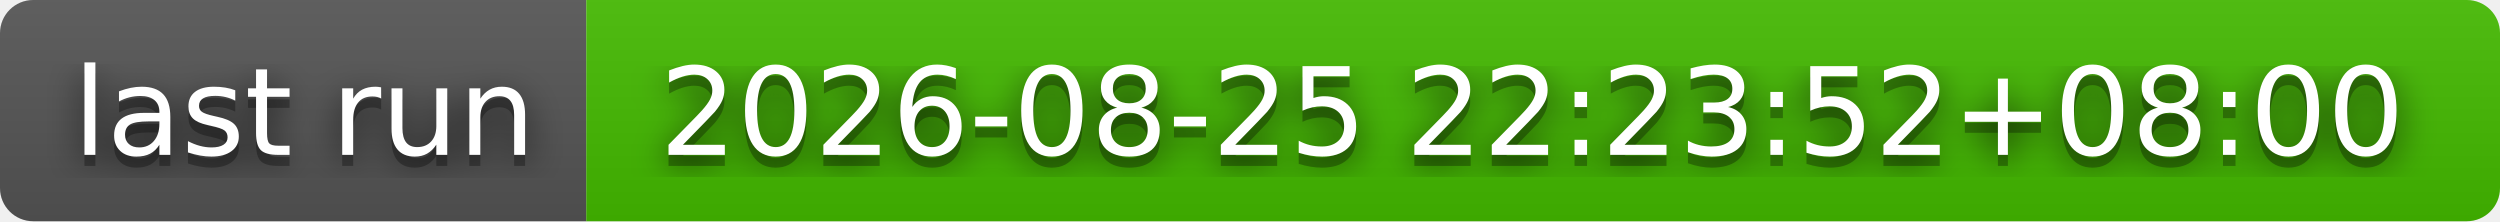
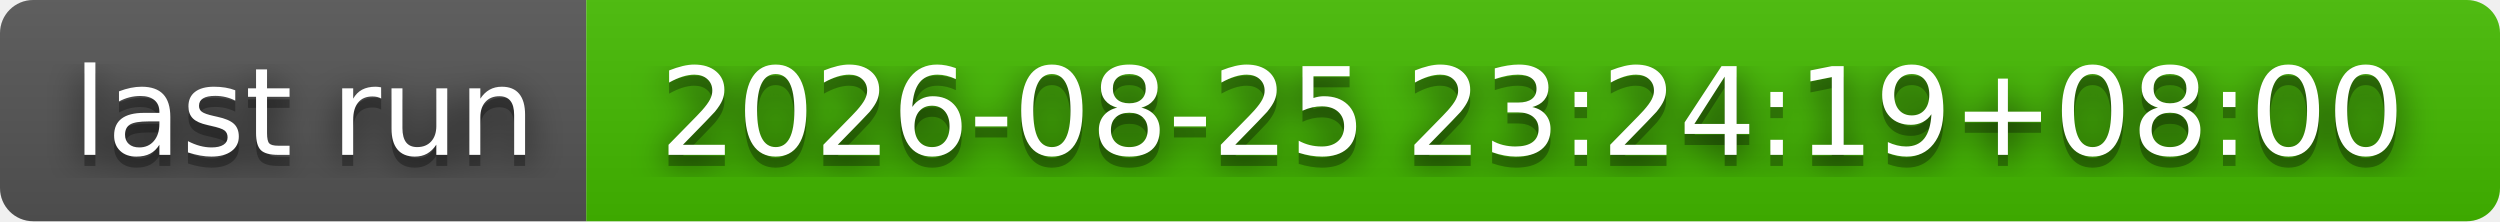
- <svg xmlns="http://www.w3.org/2000/svg" width="226" height="20" role="img" aria-label="last run: 2026-08-25 22:23:52+08:00">
+ <svg xmlns="http://www.w3.org/2000/svg" width="226" height="20" role="img" aria-label="last run: 2026-08-25 23:24:19+08:00">
  <filter id="blur">
    <feGaussianBlur stdDeviation="16" />
  </filter>
  <linearGradient id="s" x2="0" y2="100%">
    <stop offset="0" stop-color="#bbb" stop-opacity=".1" />
    <stop offset="1" stop-opacity=".1" />
  </linearGradient>
  <clipPath id="r">
    <rect width="226" height="20" rx="3" />
  </clipPath>
  <g clip-path="url(#r)">
    <rect width="53" height="20" fill="#555" />
    <rect x="53" width="173" height="20" fill="#4b0" />
    <rect width="226" height="20" fill="url(#s)" />
  </g>
  <g fill="#fff" text-anchor="middle" font-family="Verdana,Geneva,DejaVu Sans,sans-serif" text-rendering="geometricPrecision" font-size="110">
    <g transform="scale(.1)">
      <g aria-hidden="true" fill="#010101">
        <text x="275" y="150" fill-opacity=".8" filter="url(#blur)" textLength="430">last run</text>
        <text x="275" y="150" fill-opacity=".3" textLength="430">last run</text>
      </g>
      <text x="275" y="140" textLength="430">last run</text>
    </g>
    <g transform="scale(.1)">
      <g aria-hidden="true" fill="#010101">
-         <text x="1385" y="150" fill-opacity=".8" filter="url(#blur)" textLength="1630">2026-08-25 22:23:52+08:00</text>
-         <text x="1385" y="150" fill-opacity=".3" textLength="1630">2026-08-25 22:23:52+08:00</text>
+         <text x="1385" y="150" fill-opacity=".8" filter="url(#blur)" textLength="1630">2026-08-25 23:24:19+08:00</text>
+         <text x="1385" y="150" fill-opacity=".3" textLength="1630">2026-08-25 23:24:19+08:00</text>
      </g>
-       <text x="1385" y="140" textLength="1630">2026-08-25 22:23:52+08:00</text>
+       <text x="1385" y="140" textLength="1630">2026-08-25 23:24:19+08:00</text>
    </g>
  </g>
</svg>
